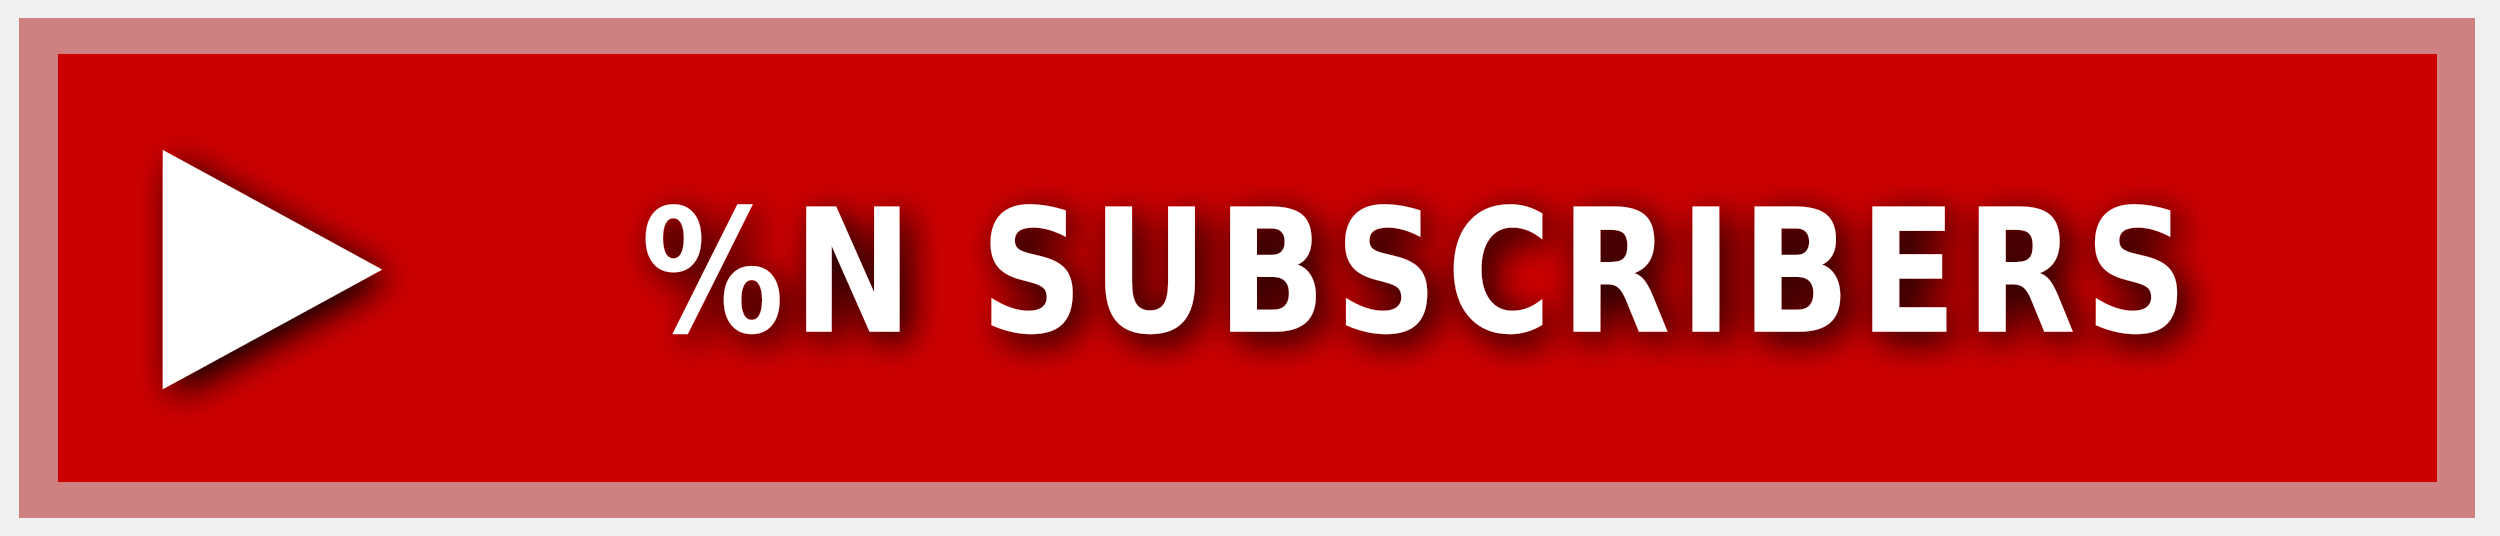
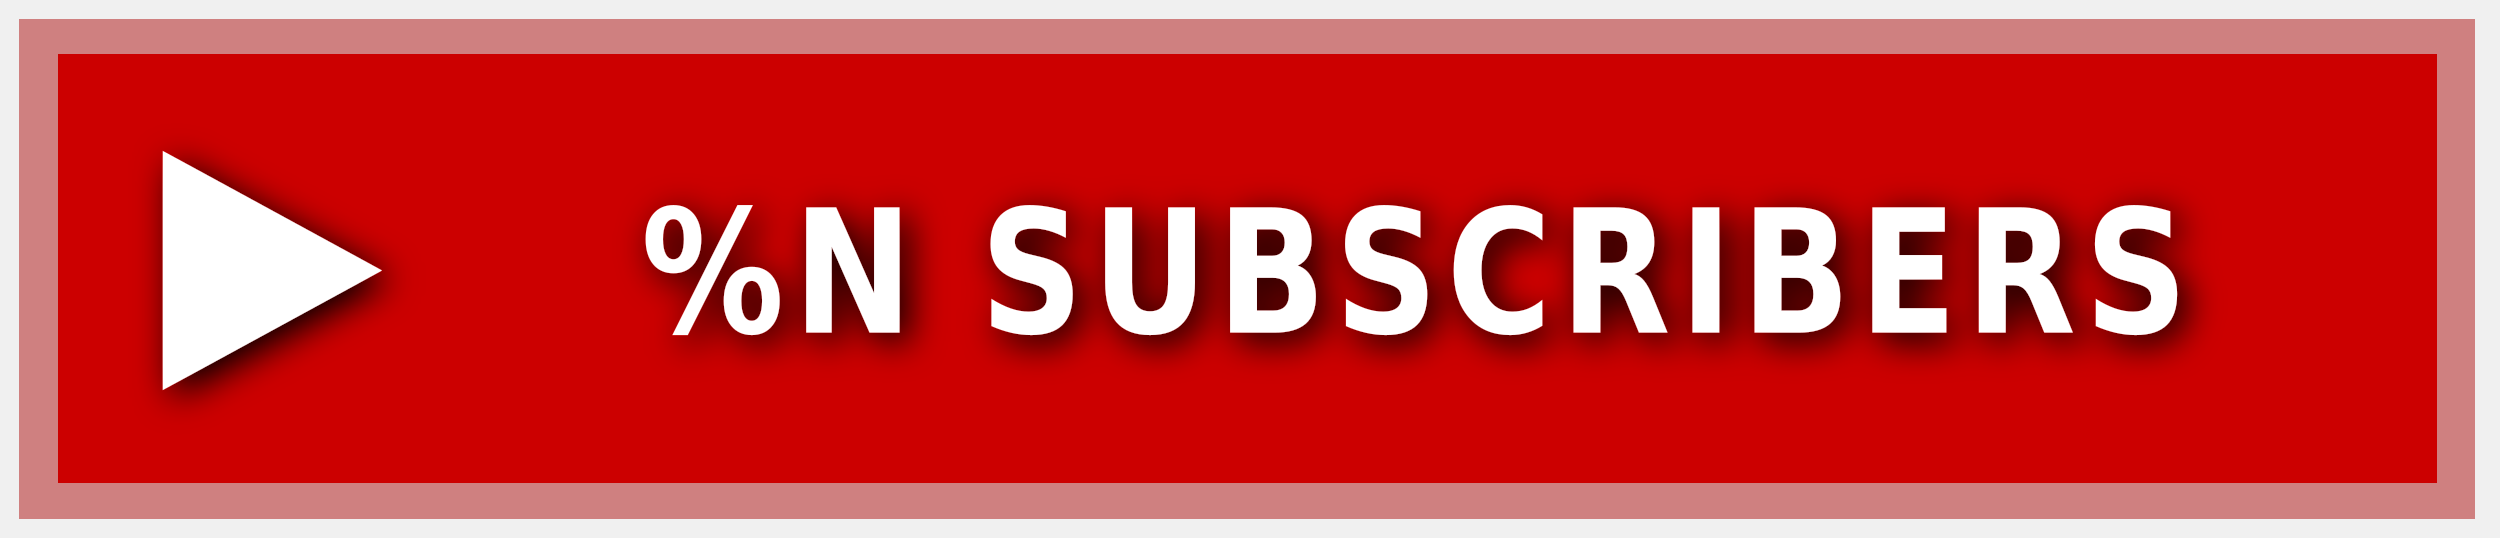
- <svg xmlns="http://www.w3.org/2000/svg" xmlns:ns1="https://boxy-svg.com" width="140" height="30" role="img" aria-label="YOUTUBE">
+ <svg xmlns="http://www.w3.org/2000/svg" xmlns:ns1="https://boxy-svg.com" width="200" height="43" viewBox="0 0 140 30" role="img" aria-label="YOUTUBE">
  <style> g:not(.noshadow) { filter: drop-shadow(0.5px 0.5px 1.0px black); } </style>
  <defs>
    <ns1:guide x="121.656" y="10.118" angle="90" />
    <ns1:guide x="127.198" y="17.628" angle="90" />
  </defs>
  <g class="noshadow" shape-rendering="crispEdges" style="" transform="matrix(1.074564, 0, 0, 1, 0, 0)">
    <rect x="1" y="1" width="128" height="28" style="fill: #FF0000;" />
    <rect x="1" y="1" width="128" height="28" style="fill: rgba(0, 0, 0, 0.2);" />
    <rect x="2" y="2" width="126" height="26" style="fill: none; stroke-width:2px; stroke: rgba(211, 255, 255, 0.5);" />
  </g>
  <g fill="#fff" text-anchor="middle" font-family="Verdana,Geneva,DejaVu Sans,sans-serif" text-rendering="geometricPrecision" font-size="100" transform="matrix(1, 0, 0, 1, 14, 1)">
    <polygon fill="#FFFFFF" points="-4.886 7.398 -4.886 20.795 7.395 14.097" />
  </g>
  <g fill="#fff" text-anchor="middle" font-family="Verdana,Geneva,DejaVu Sans,sans-serif" text-rendering="geometricPrecision" font-size="100" transform="matrix(1, 0, 0, 1, 13, 0)">
    <text style="font-size: 80px; font-weight: 700; white-space: pre;" transform="matrix(0.1, 0, 0, 0.120296, 0, -3.678133)" x="662" y="185" letter-spacing="5">%N SUBSCRIBERS</text>
  </g>
</svg>
